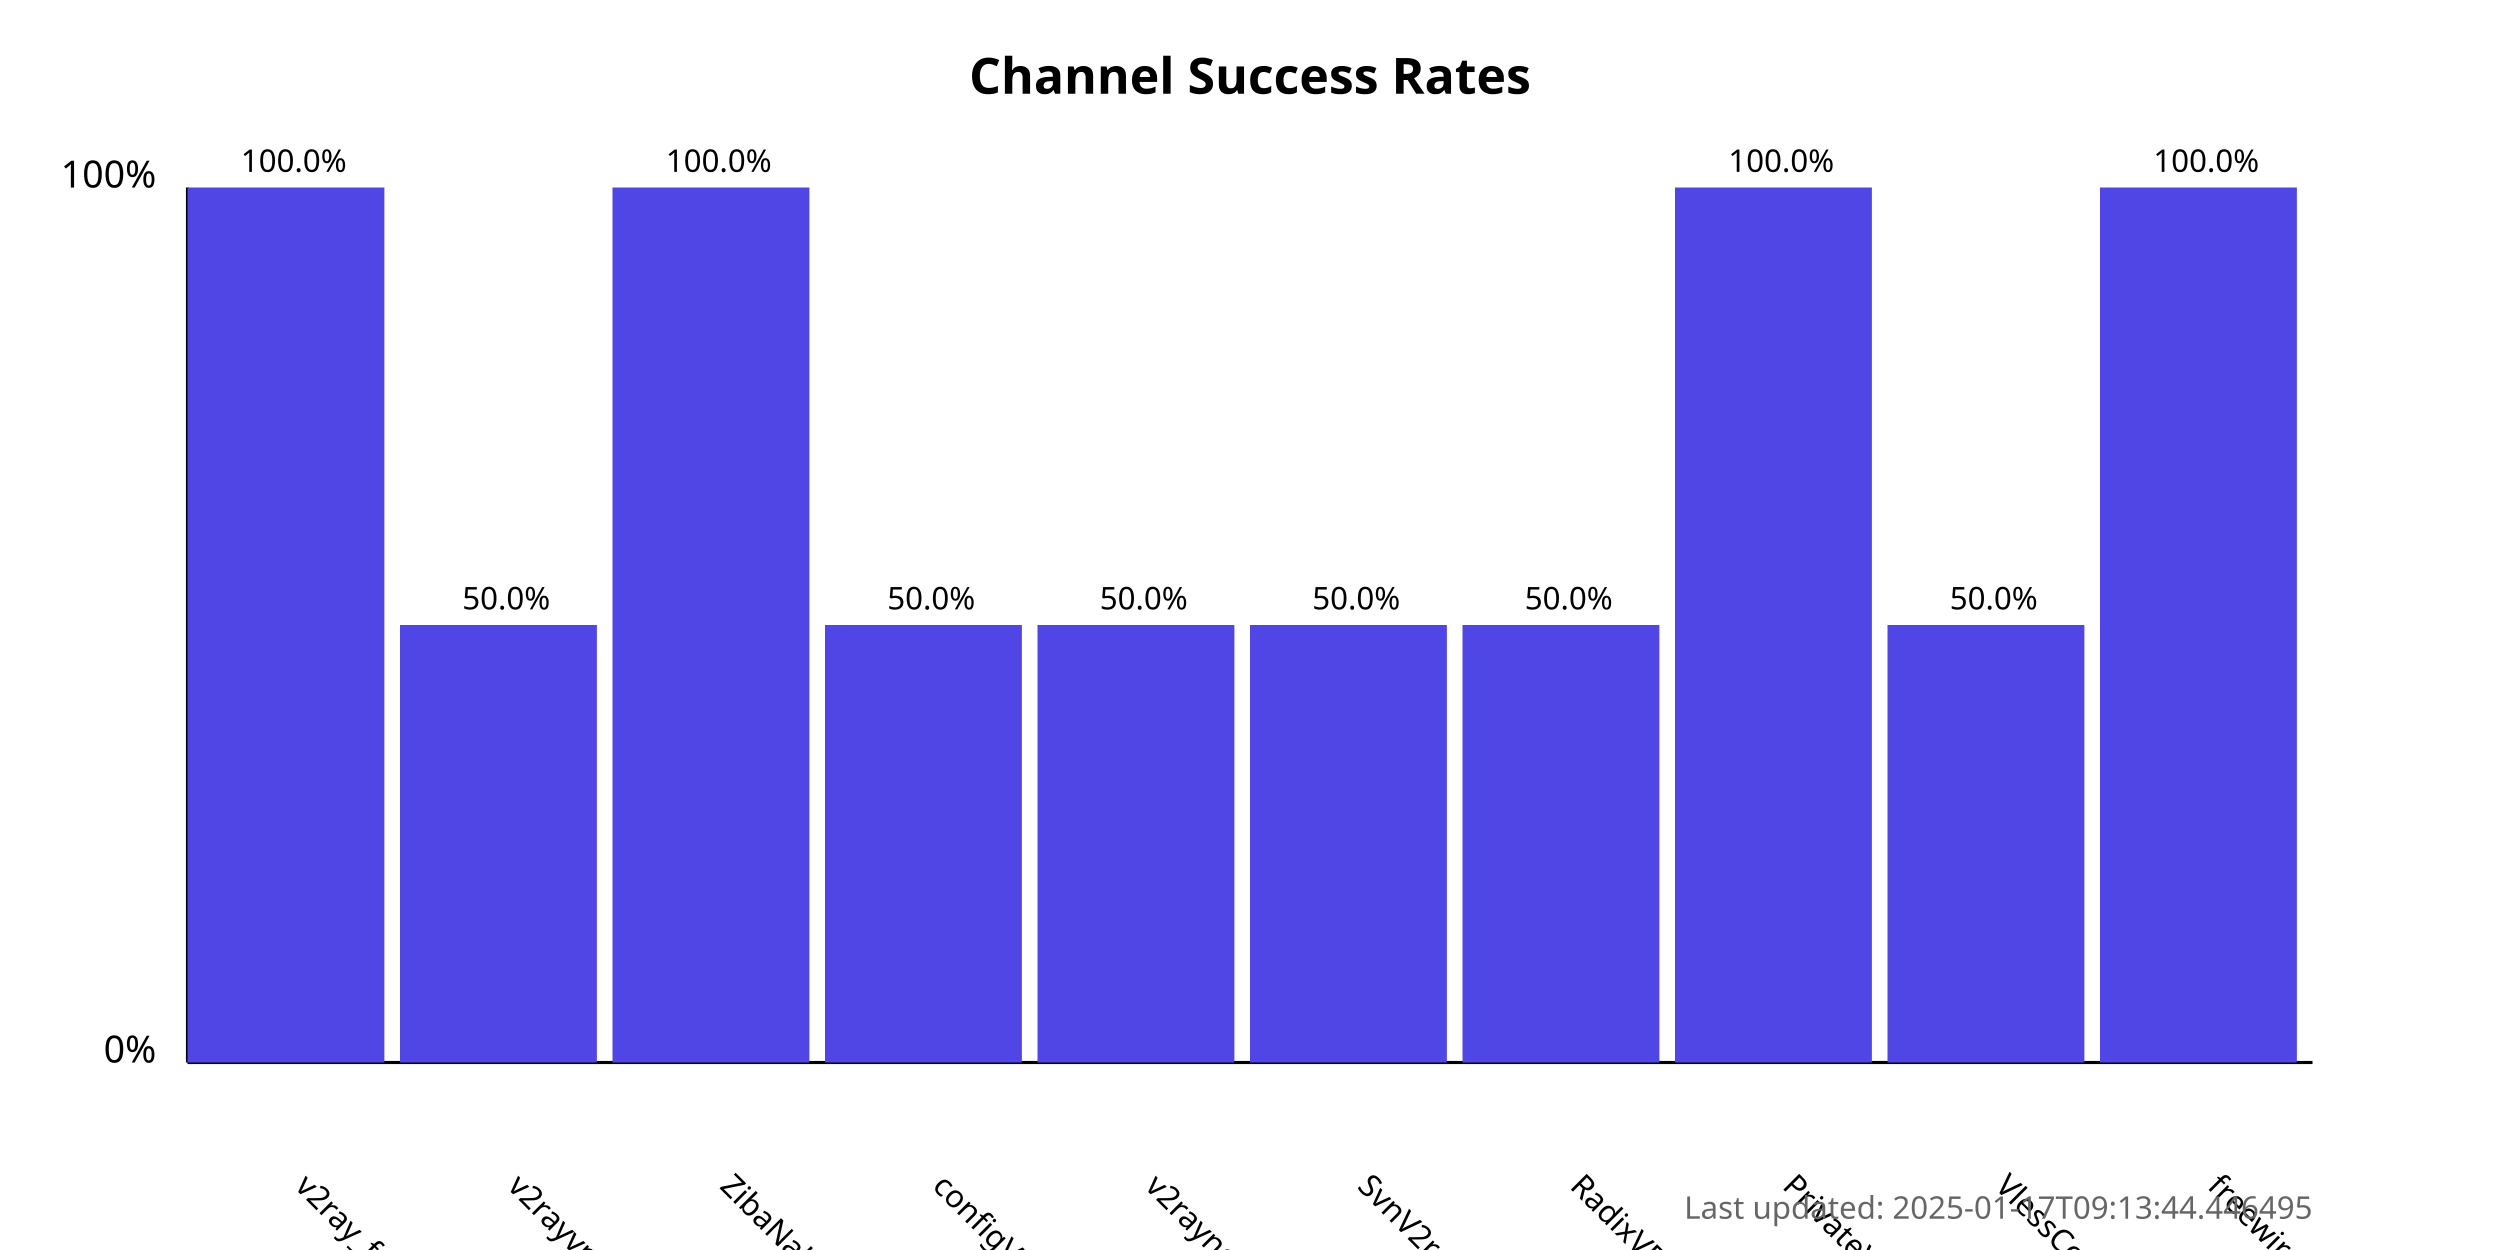
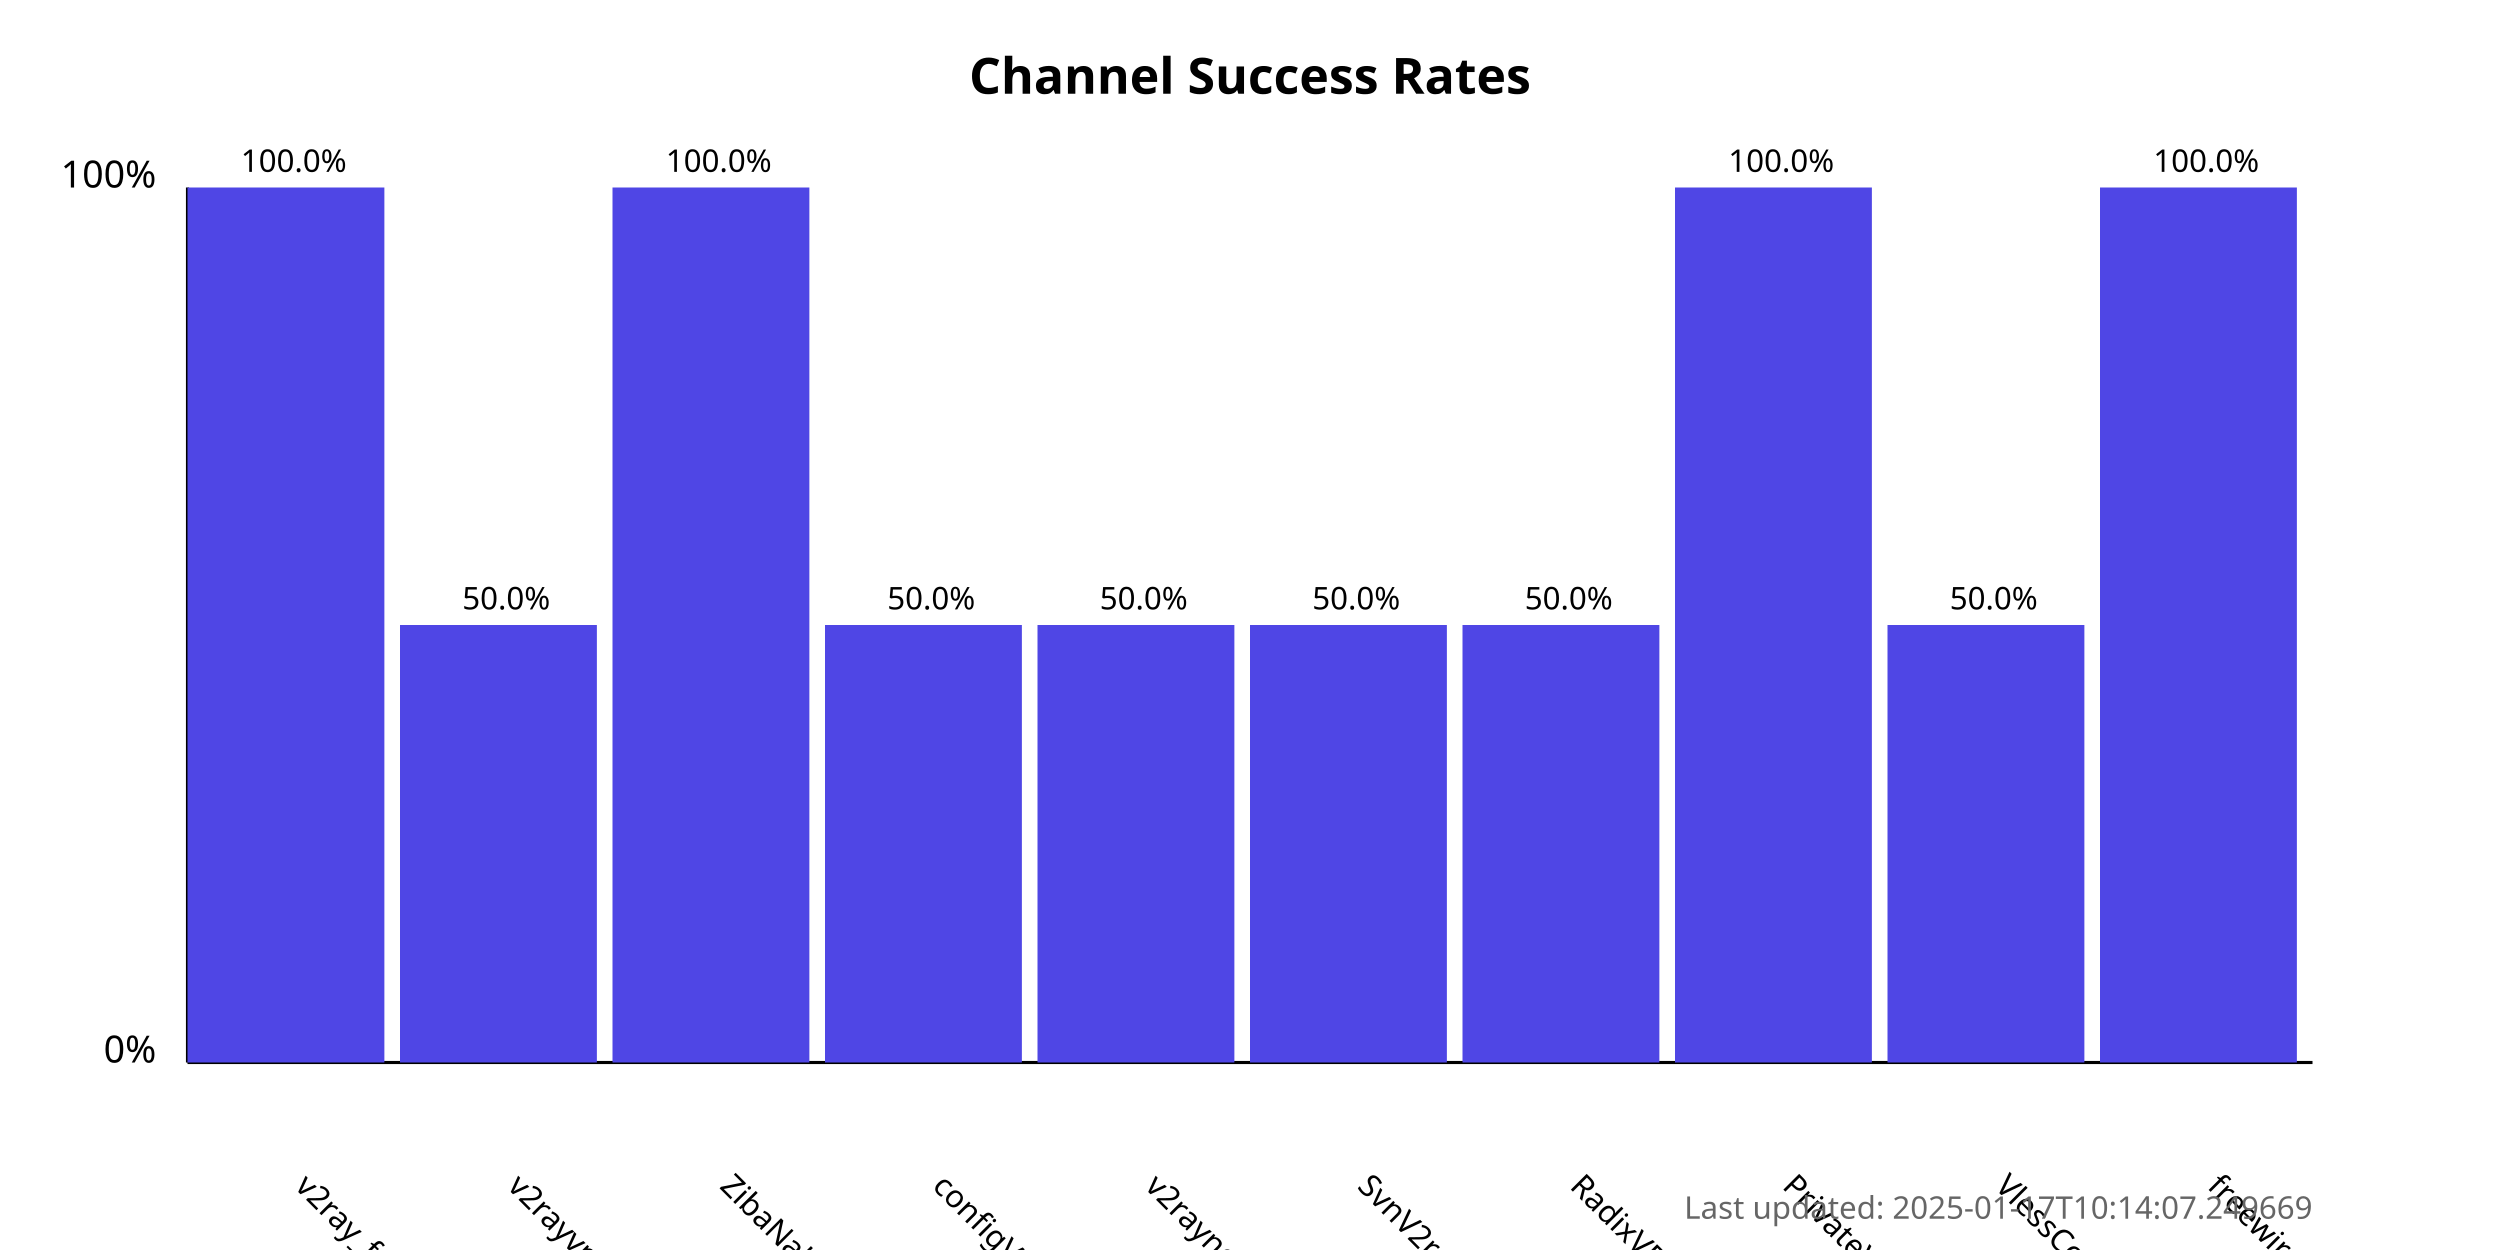
<svg xmlns="http://www.w3.org/2000/svg" width="800" height="400">
  <style>
            .chart-title { font: bold 16px sans-serif; }
            .axis-label { font: 12px sans-serif; }
            .tick-label { font: 10px sans-serif; }
            .bar { fill: #4f46e5; }
            .bar:hover { fill: #6366f1; }
            .timestamp { font: 10px sans-serif; fill: #666; }
        </style>
  <text x="400.0" y="30" text-anchor="middle" class="chart-title">
            Channel Success Rates
        </text>
  <line x1="60" y1="340" x2="60" y2="60" stroke="black" stroke-width="1" />
  <line x1="60" y1="340" x2="740" y2="340" stroke="black" stroke-width="1" />
  <text x="50" y="340" text-anchor="end" class="axis-label">0%</text>
  <text x="50" y="60" text-anchor="end" class="axis-label">100%</text>
  <g>
    <rect x="60" y="60.0" width="63.0" height="280.0" class="bar" />
    <text x="94.0" y="380" transform="rotate(45, 94.0, 380)" text-anchor="start" class="tick-label">
                v2ray_free_conf
            </text>
    <text x="94.0" y="55.0" text-anchor="middle" class="tick-label">
                100.0%
            </text>
  </g>
  <g>
    <rect x="128.0" y="200.0" width="63.0" height="140.0" class="bar" />
    <text x="162.0" y="380" transform="rotate(45, 162.0, 380)" text-anchor="start" class="tick-label">
                v2rayvpno
            </text>
    <text x="162.0" y="195.0" text-anchor="middle" class="tick-label">
                50.0%
            </text>
  </g>
  <g>
    <rect x="196.0" y="60.0" width="63.0" height="280.0" class="bar" />
    <text x="230.0" y="380" transform="rotate(45, 230.0, 380)" text-anchor="start" class="tick-label">
                ZibaNabz
            </text>
    <text x="230.0" y="55.0" text-anchor="middle" class="tick-label">
                100.0%
            </text>
  </g>
  <g>
    <rect x="264.0" y="200.0" width="63.0" height="140.0" class="bar" />
    <text x="298.0" y="380" transform="rotate(45, 298.0, 380)" text-anchor="start" class="tick-label">
                configV2rayForFree
            </text>
    <text x="298.0" y="195.0" text-anchor="middle" class="tick-label">
                50.0%
            </text>
  </g>
  <g>
    <rect x="332.0" y="200.0" width="63.0" height="140.0" class="bar" />
    <text x="366.0" y="380" transform="rotate(45, 366.0, 380)" text-anchor="start" class="tick-label">
                v2rayngvpn
            </text>
    <text x="366.0" y="195.0" text-anchor="middle" class="tick-label">
                50.0%
            </text>
  </g>
  <g>
    <rect x="400.0" y="200.0" width="63.0" height="140.0" class="bar" />
    <text x="434.0" y="380" transform="rotate(45, 434.0, 380)" text-anchor="start" class="tick-label">
                SvnV2ray
            </text>
    <text x="434.0" y="195.0" text-anchor="middle" class="tick-label">
                50.0%
            </text>
  </g>
  <g>
    <rect x="468.0" y="200.0" width="63.0" height="140.0" class="bar" />
    <text x="502.0" y="380" transform="rotate(45, 502.0, 380)" text-anchor="start" class="tick-label">
                RadixVPN
            </text>
    <text x="502.0" y="195.0" text-anchor="middle" class="tick-label">
                50.0%
            </text>
  </g>
  <g>
    <rect x="536.0" y="60.0" width="63.0" height="280.0" class="bar" />
    <text x="570.0" y="380" transform="rotate(45, 570.0, 380)" text-anchor="start" class="tick-label">
                PrivateVPNs
            </text>
    <text x="570.0" y="55.0" text-anchor="middle" class="tick-label">
                100.0%
            </text>
  </g>
  <g>
    <rect x="604.0" y="200.0" width="63.0" height="140.0" class="bar" />
    <text x="638.0" y="380" transform="rotate(45, 638.0, 380)" text-anchor="start" class="tick-label">
                VlessConfig
            </text>
    <text x="638.0" y="195.0" text-anchor="middle" class="tick-label">
                50.0%
            </text>
  </g>
  <g>
    <rect x="672.0" y="60.0" width="63.0" height="280.0" class="bar" />
    <text x="706.0" y="380" transform="rotate(45, 706.0, 380)" text-anchor="start" class="tick-label">
                freewireguard
            </text>
    <text x="706.0" y="55.0" text-anchor="middle" class="tick-label">
                100.0%
            </text>
  </g>
  <text x="740" y="390" text-anchor="end" class="timestamp">
-             Last updated: 2025-01-17T09:13:44.446495
+             Last updated: 2025-01-17T10:14:07.249669
        </text>
</svg>
